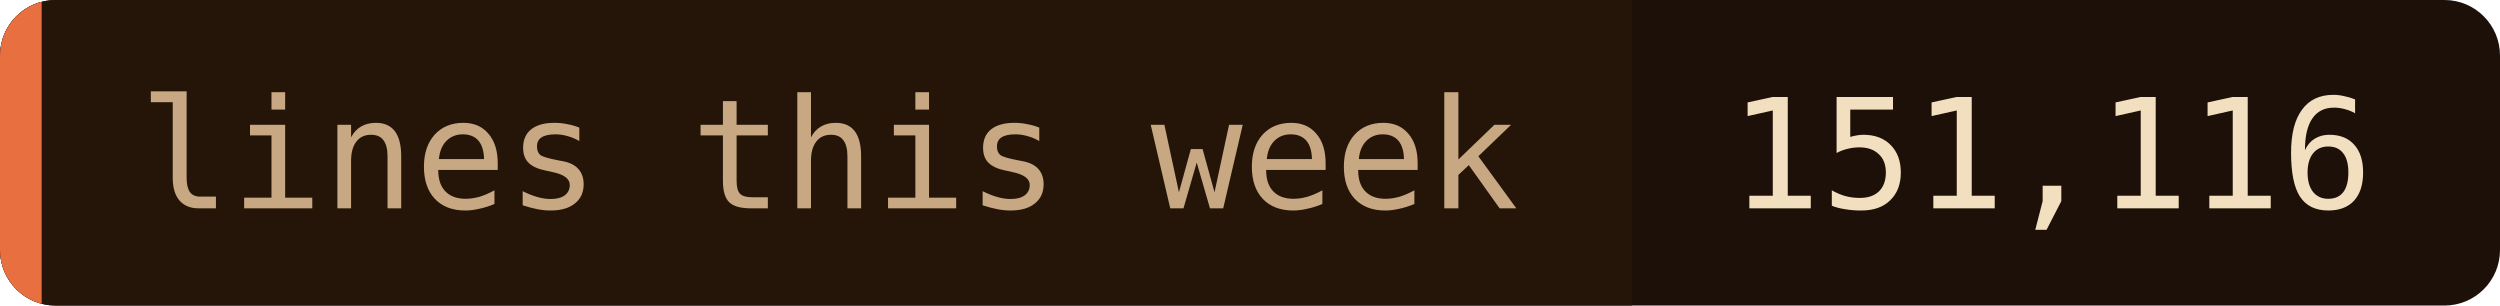
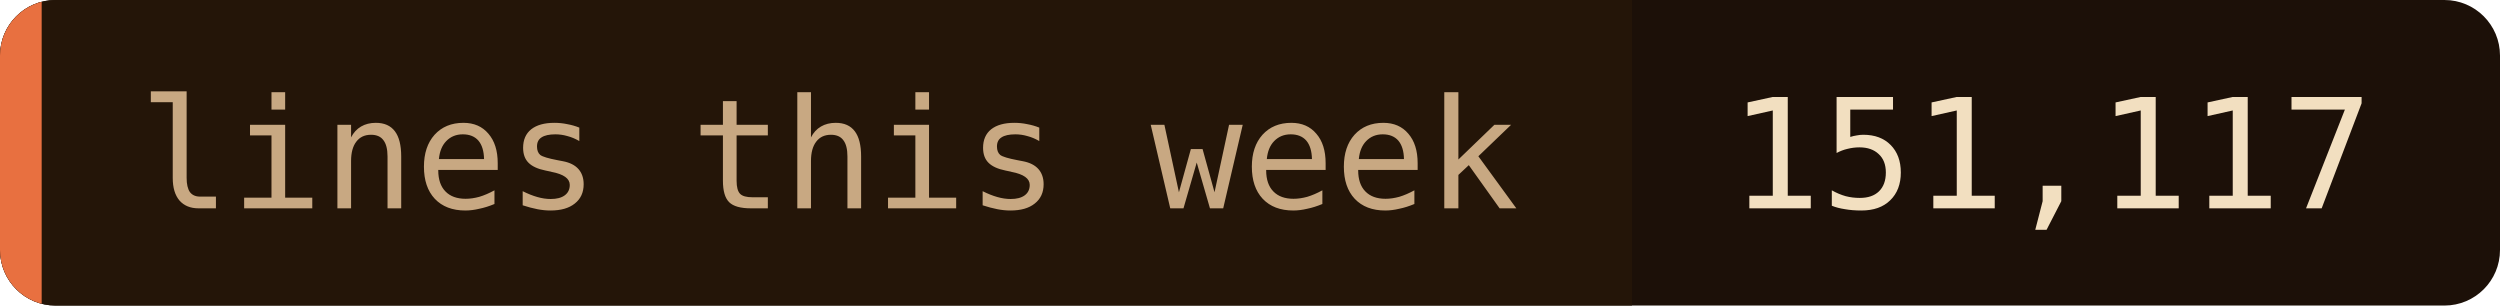
- <svg xmlns="http://www.w3.org/2000/svg" width="180" height="22" role="img" aria-label="lines this week: 151,116">
+ <svg xmlns="http://www.w3.org/2000/svg" width="180" height="22" role="img" aria-label="lines this week: 151,117">
  <clipPath id="c">
    <rect width="180" height="22" rx="4" />
  </clipPath>
  <g clip-path="url(#c)">
    <rect width="180" height="22" fill="#1c1008" />
    <rect width="117.5" height="22" fill="#241508" />
    <rect width="3" height="22" fill="#e87040" />
  </g>
  <g font-family="'JetBrains Mono', 'Fira Code', ui-monospace, SFMono-Regular, Menlo, monospace" font-size="11">
    <text x="10" y="15" fill="#c8a882">lines this week</text>
-     <text x="124.5" y="15" fill="#f2dfc0">151,116</text>
+     <text x="124.5" y="15" fill="#f2dfc0">151,117</text>
  </g>
</svg>
